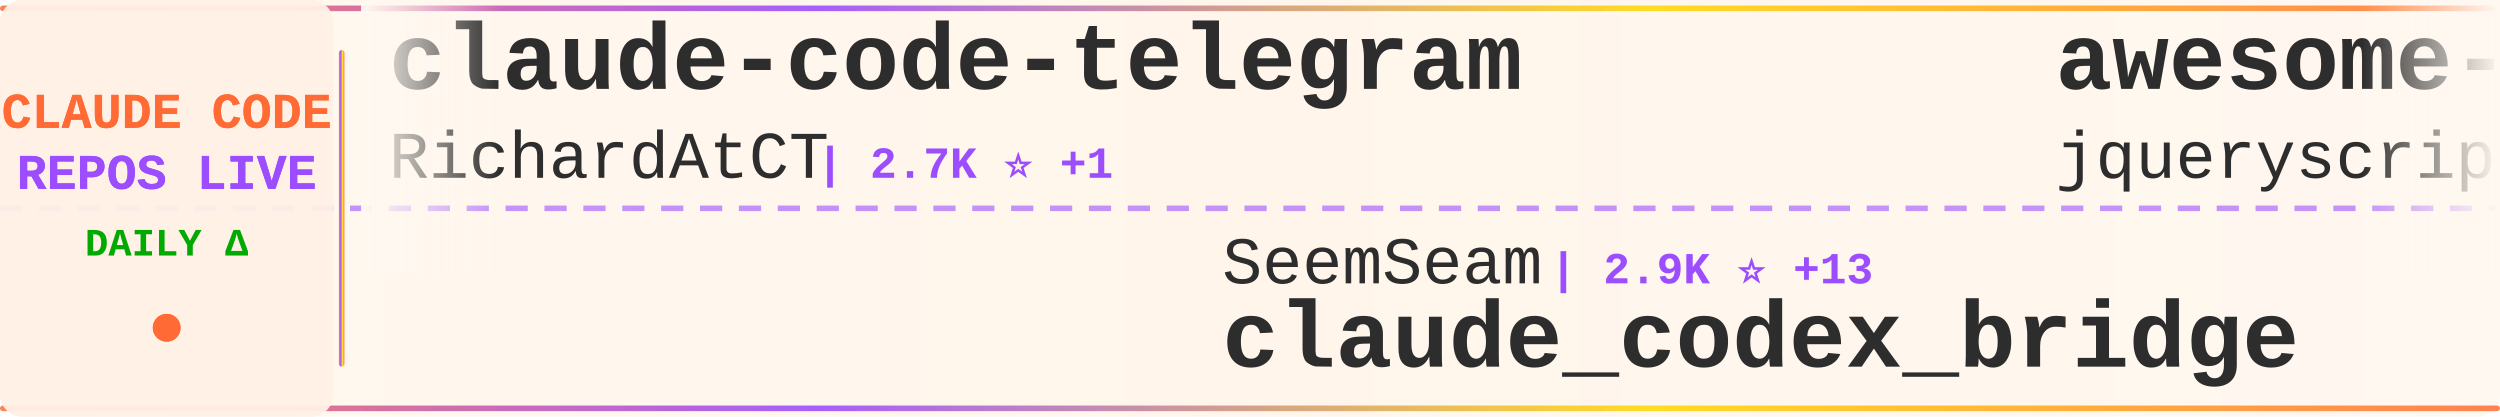
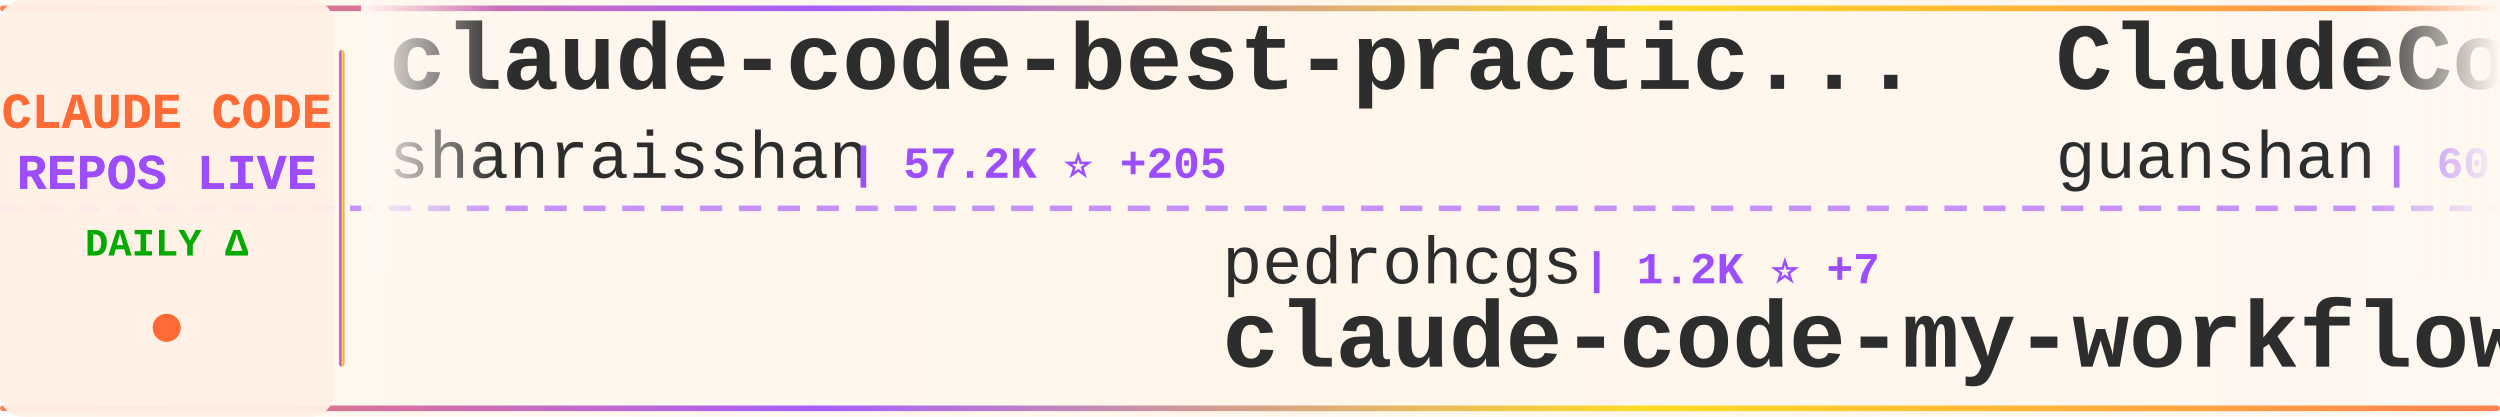
<svg xmlns="http://www.w3.org/2000/svg" width="900" height="150">
  <defs>
    <linearGradient id="tickerBg" x1="0%" y1="0%" x2="100%" y2="0%">
      <stop offset="0%" style="stop-color:#fff8f0;stop-opacity:0.98" />
      <stop offset="50%" style="stop-color:#fff5eb;stop-opacity:1" />
      <stop offset="100%" style="stop-color:#fff8f0;stop-opacity:0.98" />
    </linearGradient>
    <linearGradient id="borderGrad" x1="0%" y1="0%" x2="100%" y2="0%">
      <stop offset="0%" style="stop-color:#FF6B35;stop-opacity:0.85">
        <animate attributeName="stop-opacity" values="0.85;1;0.85" dur="2s" repeatCount="indefinite" />
      </stop>
      <stop offset="33%" style="stop-color:#9C4EFF;stop-opacity:0.9">
        <animate attributeName="stop-opacity" values="0.9;1;0.9" dur="2.2s" repeatCount="indefinite" />
      </stop>
      <stop offset="66%" style="stop-color:#FFD700;stop-opacity:0.85">
        <animate attributeName="stop-opacity" values="0.85;1;0.85" dur="1.8s" repeatCount="indefinite" />
      </stop>
      <stop offset="100%" style="stop-color:#FF6B35;stop-opacity:0.85">
        <animate attributeName="stop-opacity" values="0.85;1;0.85" dur="2s" repeatCount="indefinite" />
      </stop>
    </linearGradient>
    <filter id="textGlow">
      <feGaussianBlur stdDeviation="0.15" result="coloredBlur" />
      <feMerge>
        <feMergeNode in="coloredBlur" />
        <feMergeNode in="SourceGraphic" />
      </feMerge>
    </filter>
    <filter id="metricGlow">
      <feGaussianBlur stdDeviation="0.2" result="coloredBlur" />
      <feMerge>
        <feMergeNode in="coloredBlur" />
        <feMergeNode in="SourceGraphic" />
      </feMerge>
    </filter>
    <linearGradient id="leftFade" x1="0%" y1="0%" x2="100%" y2="0%">
      <stop offset="0%" style="stop-color:#fff8f0;stop-opacity:1" />
      <stop offset="100%" style="stop-color:#fff8f0;stop-opacity:0" />
    </linearGradient>
    <linearGradient id="rightFade" x1="0%" y1="0%" x2="100%" y2="0%">
      <stop offset="0%" style="stop-color:#fff8f0;stop-opacity:0" />
      <stop offset="100%" style="stop-color:#fff8f0;stop-opacity:1" />
    </linearGradient>
  </defs>
  <rect width="900" height="150" fill="url(#tickerBg)" rx="8" />
  <rect x="0" y="2" width="900" height="2" fill="url(#borderGrad)" rx="1" />
  <rect x="0" y="146" width="900" height="2" fill="url(#borderGrad)" rx="1" />
  <line x1="0" y1="75" x2="900" y2="75" stroke="#9C4EFF" stroke-width="2" stroke-dasharray="8 6" opacity="0.6" />
  <rect x="0" y="0" width="120" height="150" fill="#fff0e6" opacity="0.95" rx="8" />
  <text x="60" y="46" font-family="'Courier New', monospace" font-size="18" font-weight="bold" fill="#FF6B35" text-anchor="middle" filter="url(#textGlow)">
    CLAUDE CODE
  </text>
  <text x="60" y="68" font-family="'Courier New', monospace" font-size="18" font-weight="bold" fill="#9C4EFF" text-anchor="middle" filter="url(#textGlow)">
    REPOS LIVE
  </text>
  <text x="60" y="92" font-family="'Courier New', monospace" font-size="14" font-weight="bold" fill="#00aa00" text-anchor="middle">
    DAILY Δ
  </text>
  <circle cx="60" cy="118" r="5" fill="#FF6B35" filter="url(#metricGlow)">
    <animate attributeName="r" values="4;6;4" dur="1.5s" repeatCount="indefinite" />
    <animate attributeName="opacity" values="0.6;1;0.6" dur="1.5s" repeatCount="indefinite" />
  </circle>
  <rect x="122" y="18" width="2" height="114" fill="url(#borderGrad)" rx="1" />
  <clipPath id="tickerClip">
    <rect x="130" y="0" width="770" height="150" />
  </clipPath>
  <g clip-path="url(#tickerClip)">
    <g id="tickerItems">
      <animateTransform attributeName="transform" attributeType="XML" type="translate" from="0 0" to="-3000 0" dur="54s" repeatCount="indefinite" />
      <g transform="translate(0, 0)">
+         <text x="140" y="32" font-family="'Courier New', monospace" font-size="34" font-weight="bold" fill="#2d2d2d">claude-code-best-practic...</text>
+         <text x="140" y="64" font-family="'Courier New', monospace" font-size="24" font-weight="normal" fill="#2d2d2d" opacity="1.0">shanraisshan</text>
+         <text x="306" y="64" font-family="'Courier New', monospace" font-size="16" font-weight="bold" fill="#9C4EFF"> | 57.2K ⭐ +205</text>
+       </g>
+       <g transform="translate(300, 0)">
+         <text x="140" y="102" font-family="'Courier New', monospace" font-size="24" font-weight="normal" fill="#2d2d2d" opacity="1.0">pedrohcgs</text>
+         <text x="270" y="102" font-family="'Courier New', monospace" font-size="16" font-weight="bold" fill="#9C4EFF"> | 1.2K ⭐ +7</text>
+         <text x="140" y="132" font-family="'Courier New', monospace" font-size="34" font-weight="bold" fill="#2d2d2d">claude-code-my-workflow</text>
+       </g>
+       <g transform="translate(600, 0)">
+         <text x="140" y="32" font-family="'Courier New', monospace" font-size="34" font-weight="bold" fill="#2d2d2d">ClaudeCode</text>
+         <text x="140" y="64" font-family="'Courier New', monospace" font-size="24" font-weight="normal" fill="#2d2d2d" opacity="1.0">guanshan</text>
+         <text x="258" y="64" font-family="'Courier New', monospace" font-size="16" font-weight="bold" fill="#9C4EFF"> | 60 ⭐</text>
+       </g>
+       <g transform="translate(900, 0)">
+         <text x="140" y="102" font-family="'Courier New', monospace" font-size="24" font-weight="normal" fill="#2d2d2d" opacity="1.0">kodu-ai</text>
+         <text x="246" y="102" font-family="'Courier New', monospace" font-size="16" font-weight="bold" fill="#9C4EFF"> | 5.3K ⭐</text>
+         <text x="140" y="132" font-family="'Courier New', monospace" font-size="34" font-weight="bold" fill="#2d2d2d">claude-coder</text>
+       </g>
+       <g transform="translate(1200, 0)">
+         <text x="140" y="32" font-family="'Courier New', monospace" font-size="34" font-weight="bold" fill="#2d2d2d">Claude-Code-Game-Studios</text>
+         <text x="140" y="64" font-family="'Courier New', monospace" font-size="24" font-weight="normal" fill="#2d2d2d" opacity="1.0">Donchitos</text>
+         <text x="270" y="64" font-family="'Courier New', monospace" font-size="16" font-weight="bold" fill="#9C4EFF"> | 21.3K ⭐ +98</text>
+       </g>
+       <g transform="translate(1500, 0)">
+         <text x="140" y="102" font-family="'Courier New', monospace" font-size="24" font-weight="normal" fill="#2d2d2d" opacity="1.0">AICoderTudou</text>
+         <text x="306" y="102" font-family="'Courier New', monospace" font-size="16" font-weight="bold" fill="#9C4EFF"> | 500 ⭐</text>
+         <text x="140" y="132" font-family="'Courier New', monospace" font-size="34" font-weight="bold" fill="#2d2d2d">claude-code-tudou</text>
+       </g>
+       <g transform="translate(1800, 0)">
+         <text x="140" y="32" font-family="'Courier New', monospace" font-size="34" font-weight="bold" fill="#2d2d2d">claude-code-engineering</text>
+         <text x="140" y="64" font-family="'Courier New', monospace" font-size="24" font-weight="normal" fill="#2d2d2d" opacity="1.0">huangjia2019</text>
+         <text x="306" y="64" font-family="'Courier New', monospace" font-size="16" font-weight="bold" fill="#9C4EFF"> | 815 ⭐ +10</text>
+       </g>
+       <g transform="translate(2100, 0)">
+         <text x="140" y="102" font-family="'Courier New', monospace" font-size="24" font-weight="normal" fill="#2d2d2d" opacity="1.0">Alishahryar1</text>
+         <text x="306" y="102" font-family="'Courier New', monospace" font-size="16" font-weight="bold" fill="#9C4EFF"> | 33.5K ⭐ +210</text>
+         <text x="140" y="132" font-family="'Courier New', monospace" font-size="34" font-weight="bold" fill="#2d2d2d">free-claude-code</text>
+       </g>
+       <g transform="translate(2400, 0)">
        <text x="140" y="32" font-family="'Courier New', monospace" font-size="34" font-weight="bold" fill="#2d2d2d">claude-code-telegram</text>
        <text x="140" y="64" font-family="'Courier New', monospace" font-size="24" font-weight="normal" fill="#2d2d2d" opacity="1.0">RichardAtCT</text>
        <text x="294" y="64" font-family="'Courier New', monospace" font-size="16" font-weight="bold" fill="#9C4EFF"> | 2.7K ⭐ +1</text>
      </g>
-       <g transform="translate(300, 0)">
-         <text x="140" y="102" font-family="'Courier New', monospace" font-size="24" font-weight="normal" fill="#2d2d2d" opacity="1.0">SeemSeam</text>
-         <text x="258" y="102" font-family="'Courier New', monospace" font-size="16" font-weight="bold" fill="#9C4EFF"> | 2.9K ⭐ +13</text>
-         <text x="140" y="132" font-family="'Courier New', monospace" font-size="34" font-weight="bold" fill="#2d2d2d">claude_codex_bridge</text>
-       </g>
-       <g transform="translate(600, 0)">
-         <text x="140" y="32" font-family="'Courier New', monospace" font-size="34" font-weight="bold" fill="#2d2d2d">awesome-claude-code</text>
-         <text x="140" y="64" font-family="'Courier New', monospace" font-size="24" font-weight="normal" fill="#2d2d2d" opacity="1.0">jqueryscript</text>
-         <text x="306" y="64" font-family="'Courier New', monospace" font-size="16" font-weight="bold" fill="#9C4EFF"> | 415 ⭐ +3</text>
-       </g>
-       <g transform="translate(900, 0)">
-         <text x="140" y="102" font-family="'Courier New', monospace" font-size="24" font-weight="normal" fill="#2d2d2d" opacity="1.0">lst97</text>
-         <text x="222" y="102" font-family="'Courier New', monospace" font-size="16" font-weight="bold" fill="#9C4EFF"> | 1.6K ⭐</text>
-         <text x="140" y="132" font-family="'Courier New', monospace" font-size="34" font-weight="bold" fill="#2d2d2d">claude-code-sub-agents</text>
-       </g>
-       <g transform="translate(1200, 0)">
-         <text x="140" y="32" font-family="'Courier New', monospace" font-size="34" font-weight="bold" fill="#2d2d2d">claude-code-templates</text>
-         <text x="140" y="64" font-family="'Courier New', monospace" font-size="24" font-weight="normal" fill="#2d2d2d" opacity="1.0">davila7</text>
-         <text x="246" y="64" font-family="'Courier New', monospace" font-size="16" font-weight="bold" fill="#9C4EFF"> | 27.9K ⭐ +41</text>
-       </g>
-       <g transform="translate(1500, 0)">
-         <text x="140" y="102" font-family="'Courier New', monospace" font-size="24" font-weight="normal" fill="#2d2d2d" opacity="1.0">FlorianBruniaux</text>
-         <text x="342" y="102" font-family="'Courier New', monospace" font-size="16" font-weight="bold" fill="#9C4EFF"> | 4.8K ⭐ +37</text>
-         <text x="140" y="132" font-family="'Courier New', monospace" font-size="34" font-weight="bold" fill="#2d2d2d">claude-code-ultimate-gui...</text>
-       </g>
-       <g transform="translate(1800, 0)">
-         <text x="140" y="32" font-family="'Courier New', monospace" font-size="34" font-weight="bold" fill="#2d2d2d">awesome-claude-code-suba...</text>
-         <text x="140" y="64" font-family="'Courier New', monospace" font-size="24" font-weight="normal" fill="#2d2d2d" opacity="1.0">VoltAgent</text>
-         <text x="270" y="64" font-family="'Courier New', monospace" font-size="16" font-weight="bold" fill="#9C4EFF"> | 21.5K ⭐ +74</text>
-       </g>
-       <g transform="translate(2100, 0)">
-         <text x="140" y="102" font-family="'Courier New', monospace" font-size="24" font-weight="normal" fill="#2d2d2d" opacity="1.0">ghuntley</text>
-         <text x="258" y="102" font-family="'Courier New', monospace" font-size="16" font-weight="bold" fill="#9C4EFF"> | 982 ⭐ +1</text>
-         <text x="140" y="132" font-family="'Courier New', monospace" font-size="34" font-weight="bold" fill="#2d2d2d">claude-code-source-code-...</text>
-       </g>
-       <g transform="translate(2400, 0)">
-         <text x="140" y="32" font-family="'Courier New', monospace" font-size="34" font-weight="bold" fill="#2d2d2d">learn-claude-code</text>
-         <text x="140" y="64" font-family="'Courier New', monospace" font-size="24" font-weight="normal" fill="#2d2d2d" opacity="1.0">shareAI-lab</text>
-         <text x="294" y="64" font-family="'Courier New', monospace" font-size="16" font-weight="bold" fill="#9C4EFF"> | 65.8K ⭐ +220</text>
-       </g>
      <g transform="translate(2700, 0)">
-         <text x="140" y="102" font-family="'Courier New', monospace" font-size="24" font-weight="normal" fill="#2d2d2d" opacity="1.0">musistudio</text>
-         <text x="282" y="102" font-family="'Courier New', monospace" font-size="16" font-weight="bold" fill="#9C4EFF"> | 34.8K ⭐ +31</text>
-         <text x="140" y="132" font-family="'Courier New', monospace" font-size="34" font-weight="bold" fill="#2d2d2d">claude-code-router</text>
+         <text x="140" y="102" font-family="'Courier New', monospace" font-size="24" font-weight="normal" fill="#2d2d2d" opacity="1.0">anthropics</text>
+         <text x="282" y="102" font-family="'Courier New', monospace" font-size="16" font-weight="bold" fill="#9C4EFF"> | 868 ⭐ +1</text>
+         <text x="140" y="132" font-family="'Courier New', monospace" font-size="34" font-weight="bold" fill="#2d2d2d">claude-code-base-action</text>
      </g>
      <g transform="translate(3000, 0)">
-         <text x="140" y="32" font-family="'Courier New', monospace" font-size="34" font-weight="bold" fill="#2d2d2d">claude-code-telegram</text>
-         <text x="140" y="64" font-family="'Courier New', monospace" font-size="24" font-weight="normal" fill="#2d2d2d" opacity="1.0">RichardAtCT</text>
-         <text x="294" y="64" font-family="'Courier New', monospace" font-size="16" font-weight="bold" fill="#9C4EFF"> | 2.7K ⭐ +1</text>
+         <text x="140" y="32" font-family="'Courier New', monospace" font-size="34" font-weight="bold" fill="#2d2d2d">claude-code-best-practic...</text>
+         <text x="140" y="64" font-family="'Courier New', monospace" font-size="24" font-weight="normal" fill="#2d2d2d" opacity="1.0">shanraisshan</text>
+         <text x="306" y="64" font-family="'Courier New', monospace" font-size="16" font-weight="bold" fill="#9C4EFF"> | 57.2K ⭐ +205</text>
      </g>
      <g transform="translate(3300, 0)">
-         <text x="140" y="102" font-family="'Courier New', monospace" font-size="24" font-weight="normal" fill="#2d2d2d" opacity="1.0">SeemSeam</text>
-         <text x="258" y="102" font-family="'Courier New', monospace" font-size="16" font-weight="bold" fill="#9C4EFF"> | 2.9K ⭐ +13</text>
-         <text x="140" y="132" font-family="'Courier New', monospace" font-size="34" font-weight="bold" fill="#2d2d2d">claude_codex_bridge</text>
+         <text x="140" y="102" font-family="'Courier New', monospace" font-size="24" font-weight="normal" fill="#2d2d2d" opacity="1.0">pedrohcgs</text>
+         <text x="270" y="102" font-family="'Courier New', monospace" font-size="16" font-weight="bold" fill="#9C4EFF"> | 1.2K ⭐ +7</text>
+         <text x="140" y="132" font-family="'Courier New', monospace" font-size="34" font-weight="bold" fill="#2d2d2d">claude-code-my-workflow</text>
      </g>
      <g transform="translate(3600, 0)">
-         <text x="140" y="32" font-family="'Courier New', monospace" font-size="34" font-weight="bold" fill="#2d2d2d">awesome-claude-code</text>
-         <text x="140" y="64" font-family="'Courier New', monospace" font-size="24" font-weight="normal" fill="#2d2d2d" opacity="1.0">jqueryscript</text>
-         <text x="306" y="64" font-family="'Courier New', monospace" font-size="16" font-weight="bold" fill="#9C4EFF"> | 415 ⭐ +3</text>
+         <text x="140" y="32" font-family="'Courier New', monospace" font-size="34" font-weight="bold" fill="#2d2d2d">ClaudeCode</text>
+         <text x="140" y="64" font-family="'Courier New', monospace" font-size="24" font-weight="normal" fill="#2d2d2d" opacity="1.0">guanshan</text>
+         <text x="258" y="64" font-family="'Courier New', monospace" font-size="16" font-weight="bold" fill="#9C4EFF"> | 60 ⭐</text>
      </g>
      <g transform="translate(3900, 0)">
-         <text x="140" y="102" font-family="'Courier New', monospace" font-size="24" font-weight="normal" fill="#2d2d2d" opacity="1.0">lst97</text>
-         <text x="222" y="102" font-family="'Courier New', monospace" font-size="16" font-weight="bold" fill="#9C4EFF"> | 1.6K ⭐</text>
-         <text x="140" y="132" font-family="'Courier New', monospace" font-size="34" font-weight="bold" fill="#2d2d2d">claude-code-sub-agents</text>
+         <text x="140" y="102" font-family="'Courier New', monospace" font-size="24" font-weight="normal" fill="#2d2d2d" opacity="1.0">kodu-ai</text>
+         <text x="246" y="102" font-family="'Courier New', monospace" font-size="16" font-weight="bold" fill="#9C4EFF"> | 5.3K ⭐</text>
+         <text x="140" y="132" font-family="'Courier New', monospace" font-size="34" font-weight="bold" fill="#2d2d2d">claude-coder</text>
      </g>
    </g>
  </g>
  <rect x="130" y="0" width="50" height="100" fill="url(#leftFade)" />
  <rect x="850" y="0" width="50" height="100" fill="url(#rightFade)" />
</svg>
